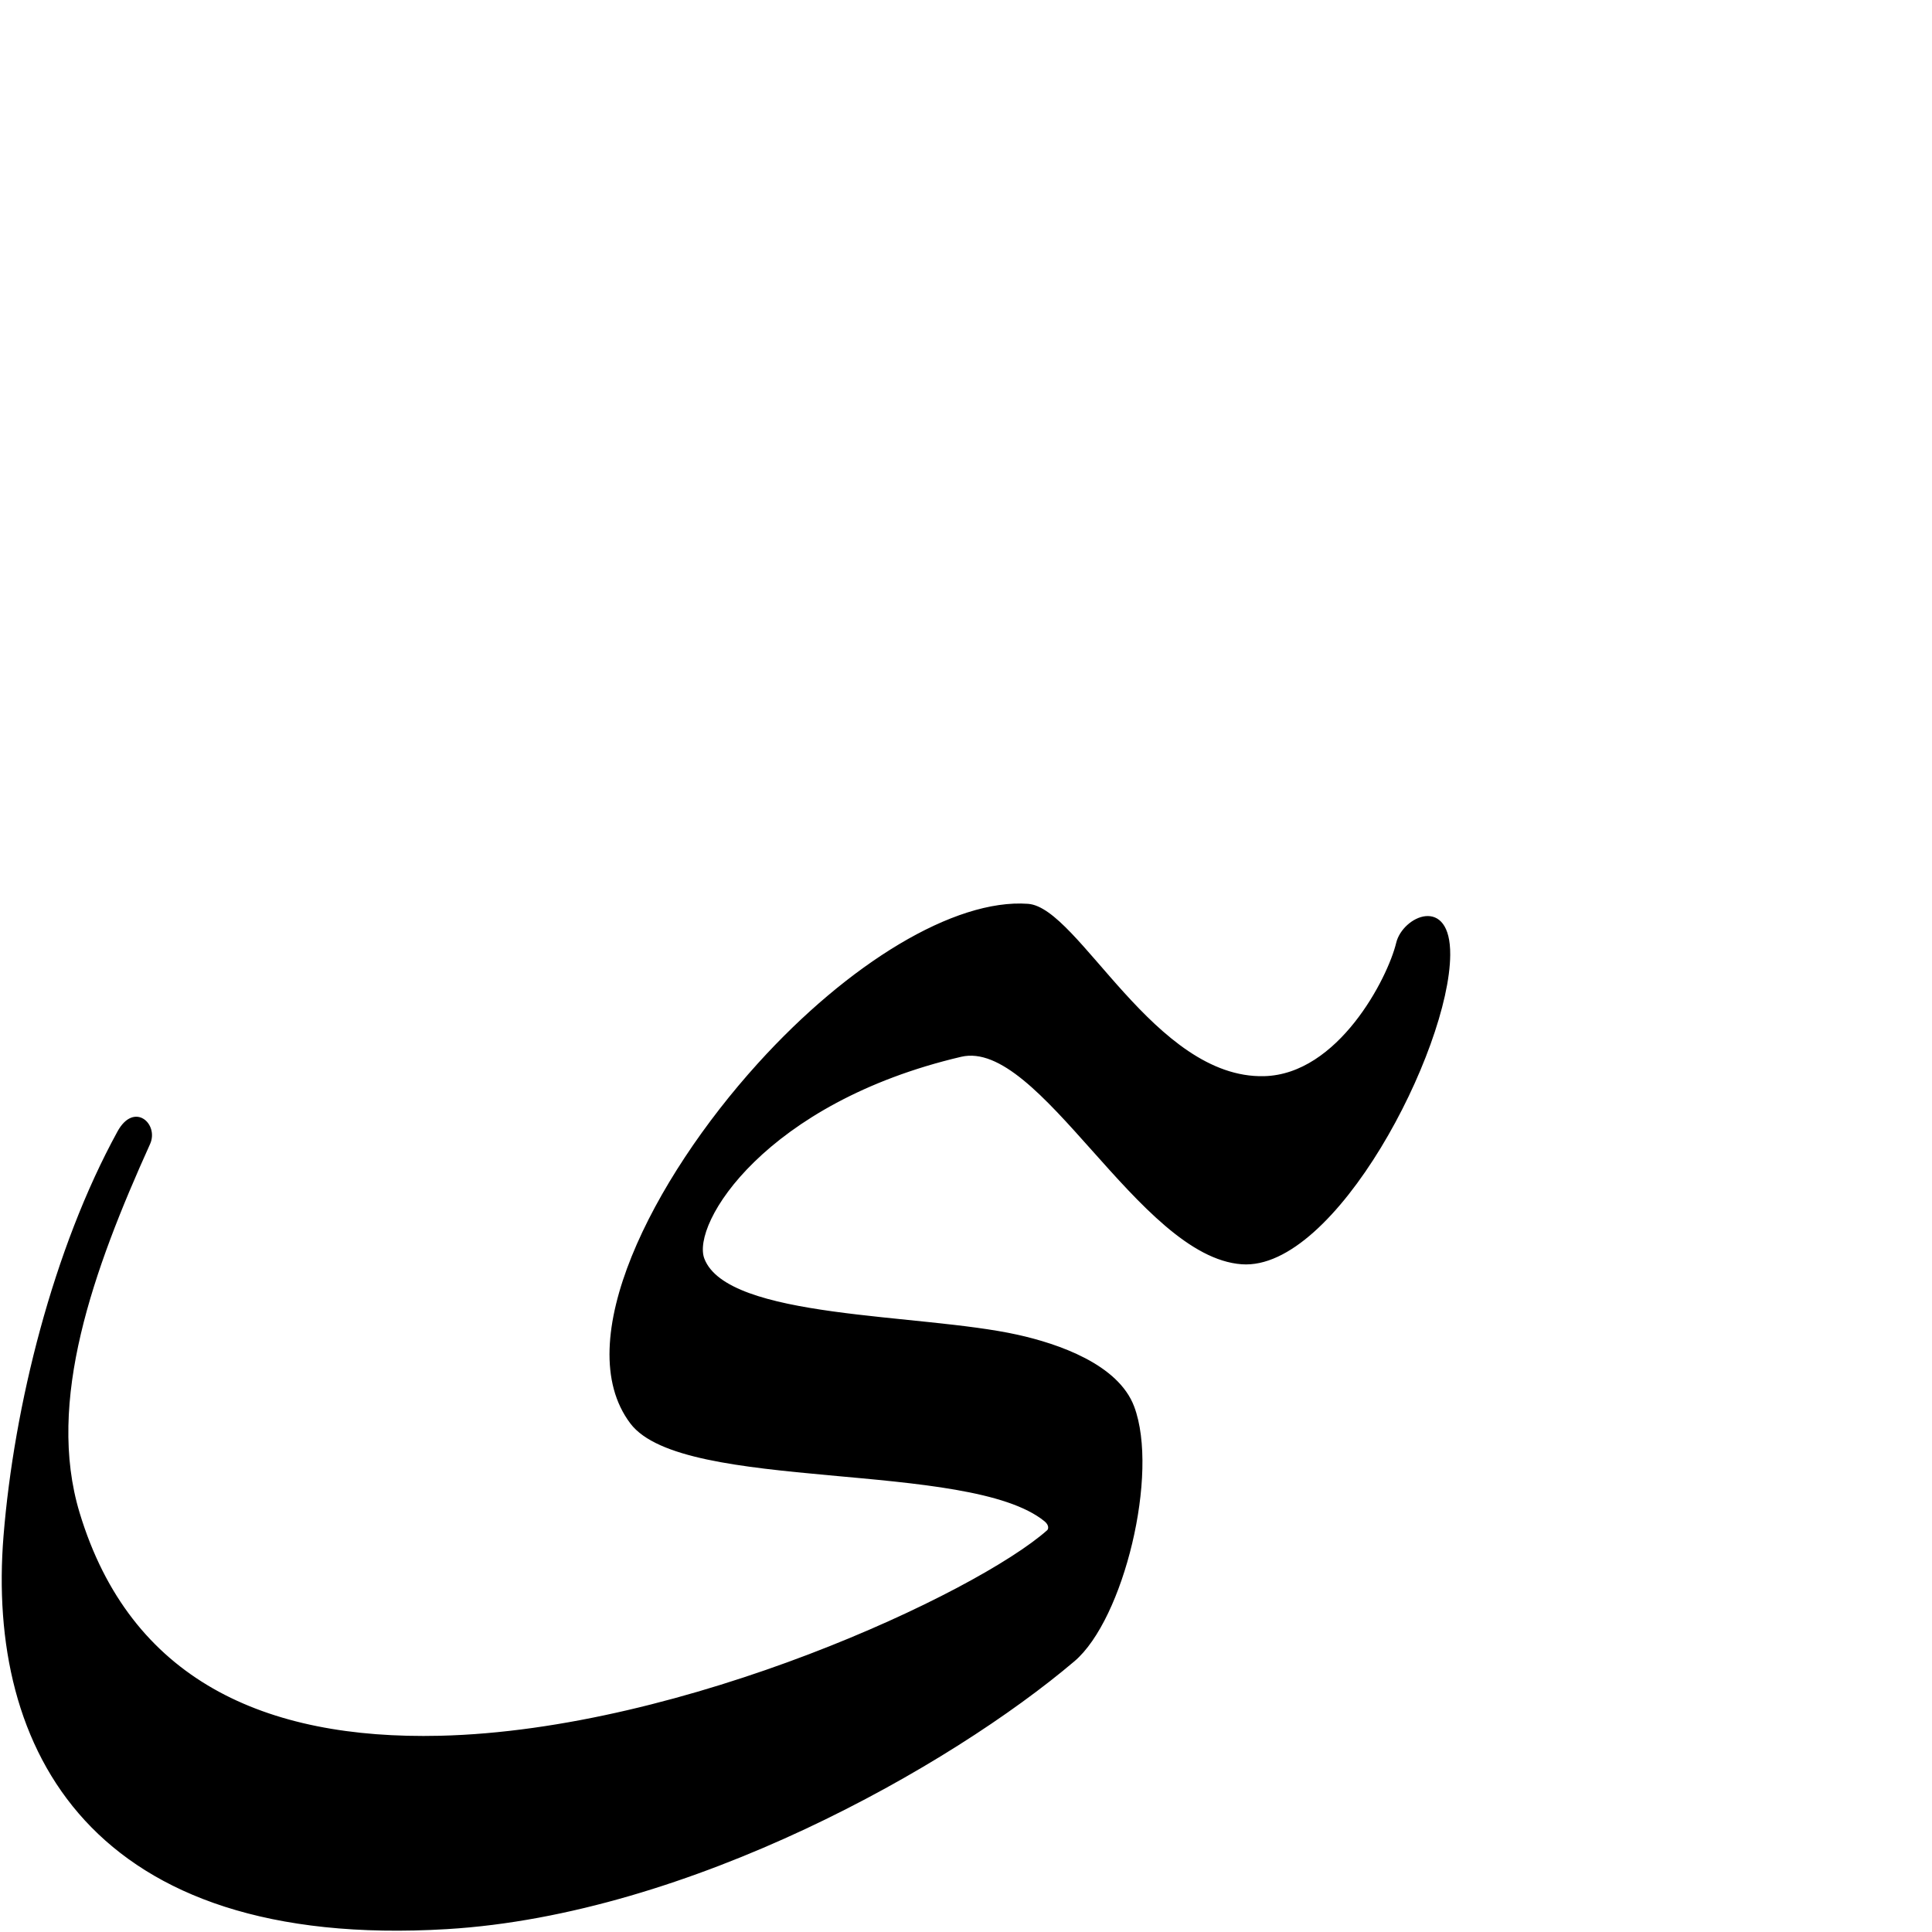
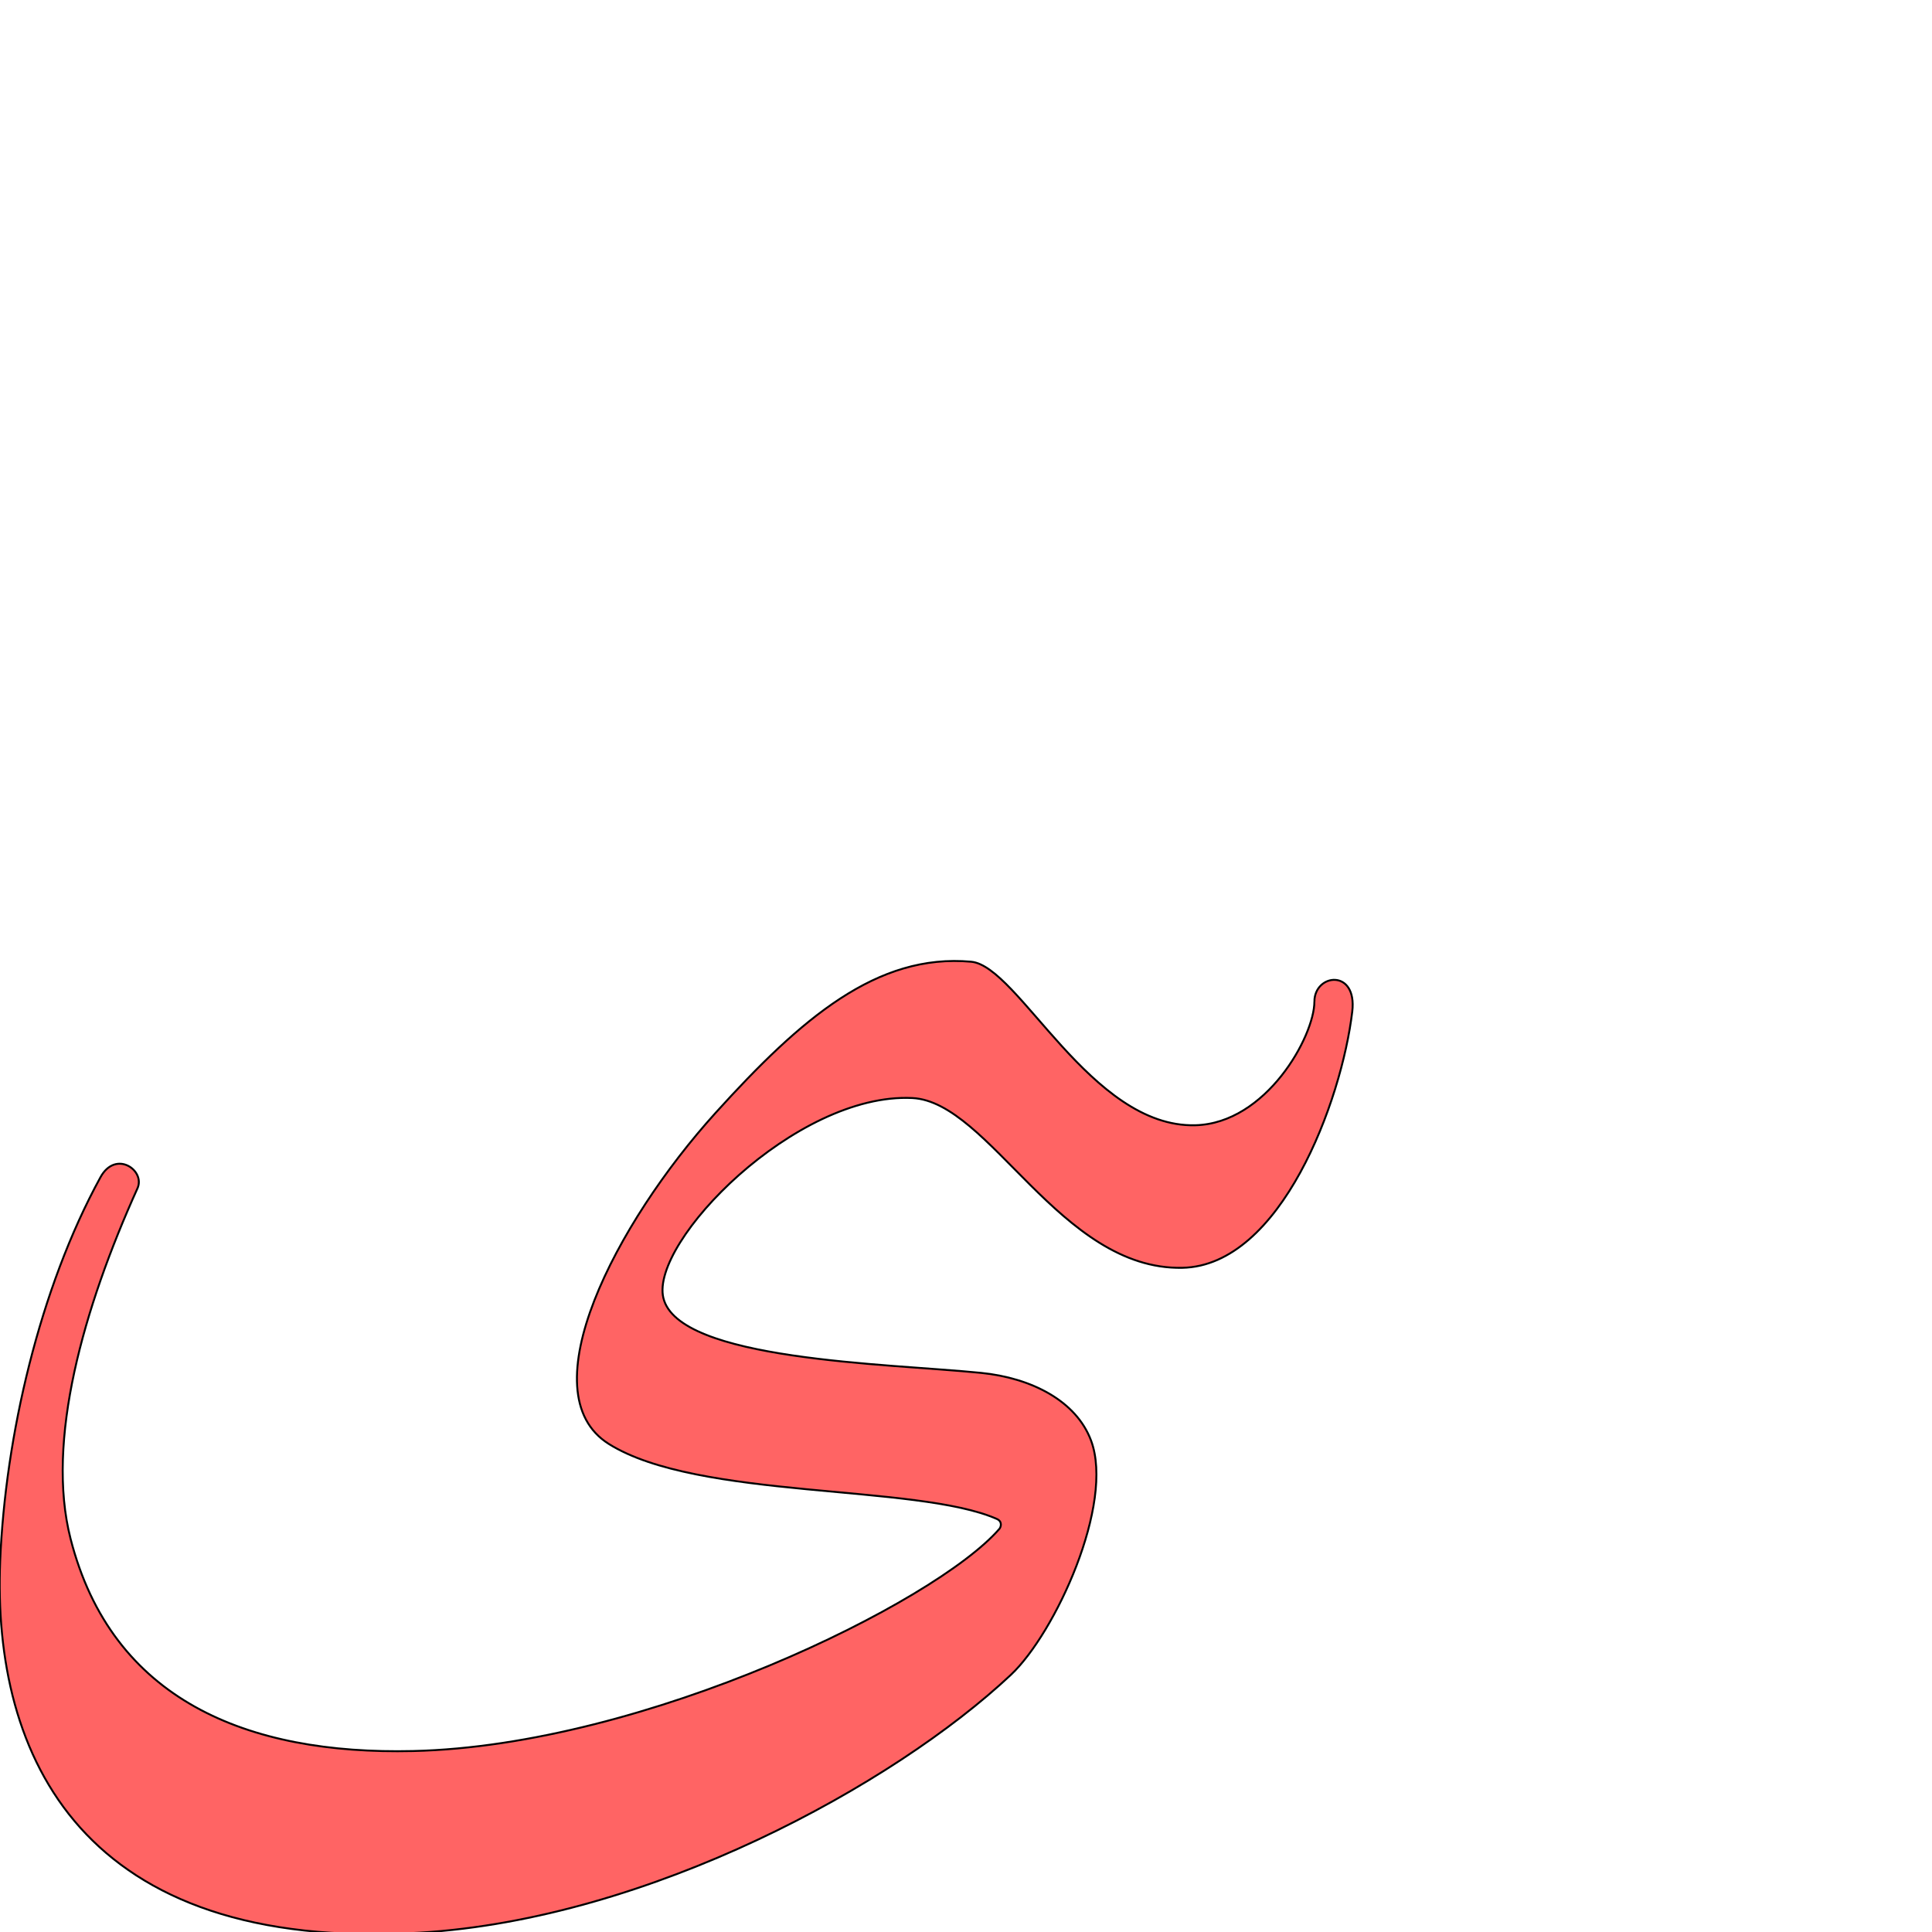
<svg xmlns="http://www.w3.org/2000/svg" version="1.0" width="1000" height="1000" id="svg5496">
  <defs id="defs5498">
    </defs>
  <g id="layer1" transform="translate(-327.5107,281.641)" />
-   <path style="fill:#000000;stroke:#000000;stroke-width:1px;stroke-opacity:1" d="m 723.15,488.139 c -4.439,18.455 -30.146,68.42 -68.833,69.383 -57.012,1.42 -96.4,-87.346 -122.247,-89.207 -37.921,-2.731 -92.603,30.702 -139.464,82.466 -54.399,60.091 -97.477,143.947 -65.932,185.706 26.977,35.712 174.911,18.446 214.253,50.519 2.725,2.221 2.363,4.575 1.396,5.432 C 505.594,824.967 354.208,896.009 227.555,898.932 137.121,901.019 66.987,870.091 40.71,783.082 c -17.445,-57.765 7.01,-125.81 36.515,-191.144 4.432,-9.814 -7.659,-21.212 -15.969,-6.057 C 27.942,646.637 7.749,727.847 2.323,795.018 -6.577,905.178 46.96,1009.063 231.315,998.012 356.621,990.5 491.923,913.695 555.816,859.473 c 25.308,-21.477 43.69,-96.729 30.77,-131.246 -8.097,-21.633 -38.915,-32.207 -60.008,-36.883 -50.523,-11.199 -150.131,-7.756 -162.459,-39.659 -7.17,-18.556 31.945,-81.419 133.26,-105.176 41.101,-9.638 92.357,103.542 145.374,107.379 47.974,3.472 107.031,-110.483 107.379,-159.692 0.216,-30.505 -23.756,-19.469 -26.982,-6.057 z" id="path2848" />
+   <path style="fill:#ff0000;fill-opacity:0.608;stroke:#000000;stroke-width:1;stroke-miterlimit:4;stroke-opacity:1;stroke-dasharray:none" d="m 680.334,518.418 c -0.036,18.008 -24.962,63.093 -61.666,64.007 -54.089,1.347 -91.495,-82.417 -115.98,-84.634 -48.711,-4.41 -87.856,29.128 -132.315,78.239 -51.61,57.011 -97.319,144.923 -55.276,171.335 46.21,29.03 159.275,20.532 200.844,38.834 3.053,1.344 2.127,4.227 1.324,5.154 -33.027,38.138 -183.323,112.208 -303.483,114.981 -85.798,1.98 -155.929,-26.361 -177.267,-109.91 -12.913,-50.56 6.651,-119.361 34.643,-181.345 4.205,-9.311 -11.267,-20.125 -19.151,-5.747 -31.606,57.641 -49.269,134.535 -51.912,198.416 -4.199,101.481 42.349,203.072 217.254,192.587 118.882,-7.126 245.247,-76.537 305.865,-133.436 22.961,-21.552 53.759,-88.558 41.501,-121.305 -7.682,-20.524 -30.856,-32.375 -56.932,-34.992 -48.851,-4.903 -156.754,-6.327 -164.439,-38.839 -6.835,-28.912 68.508,-106.351 128.854,-103.423 40.005,1.941 76.616,89.121 139.741,87.874 51.015,-1.007 82.516,-86.29 87.991,-132.654 2.63,-22.272 -19.57,-19.684 -19.599,-5.14 z" id="path2848-0" />
</svg>
